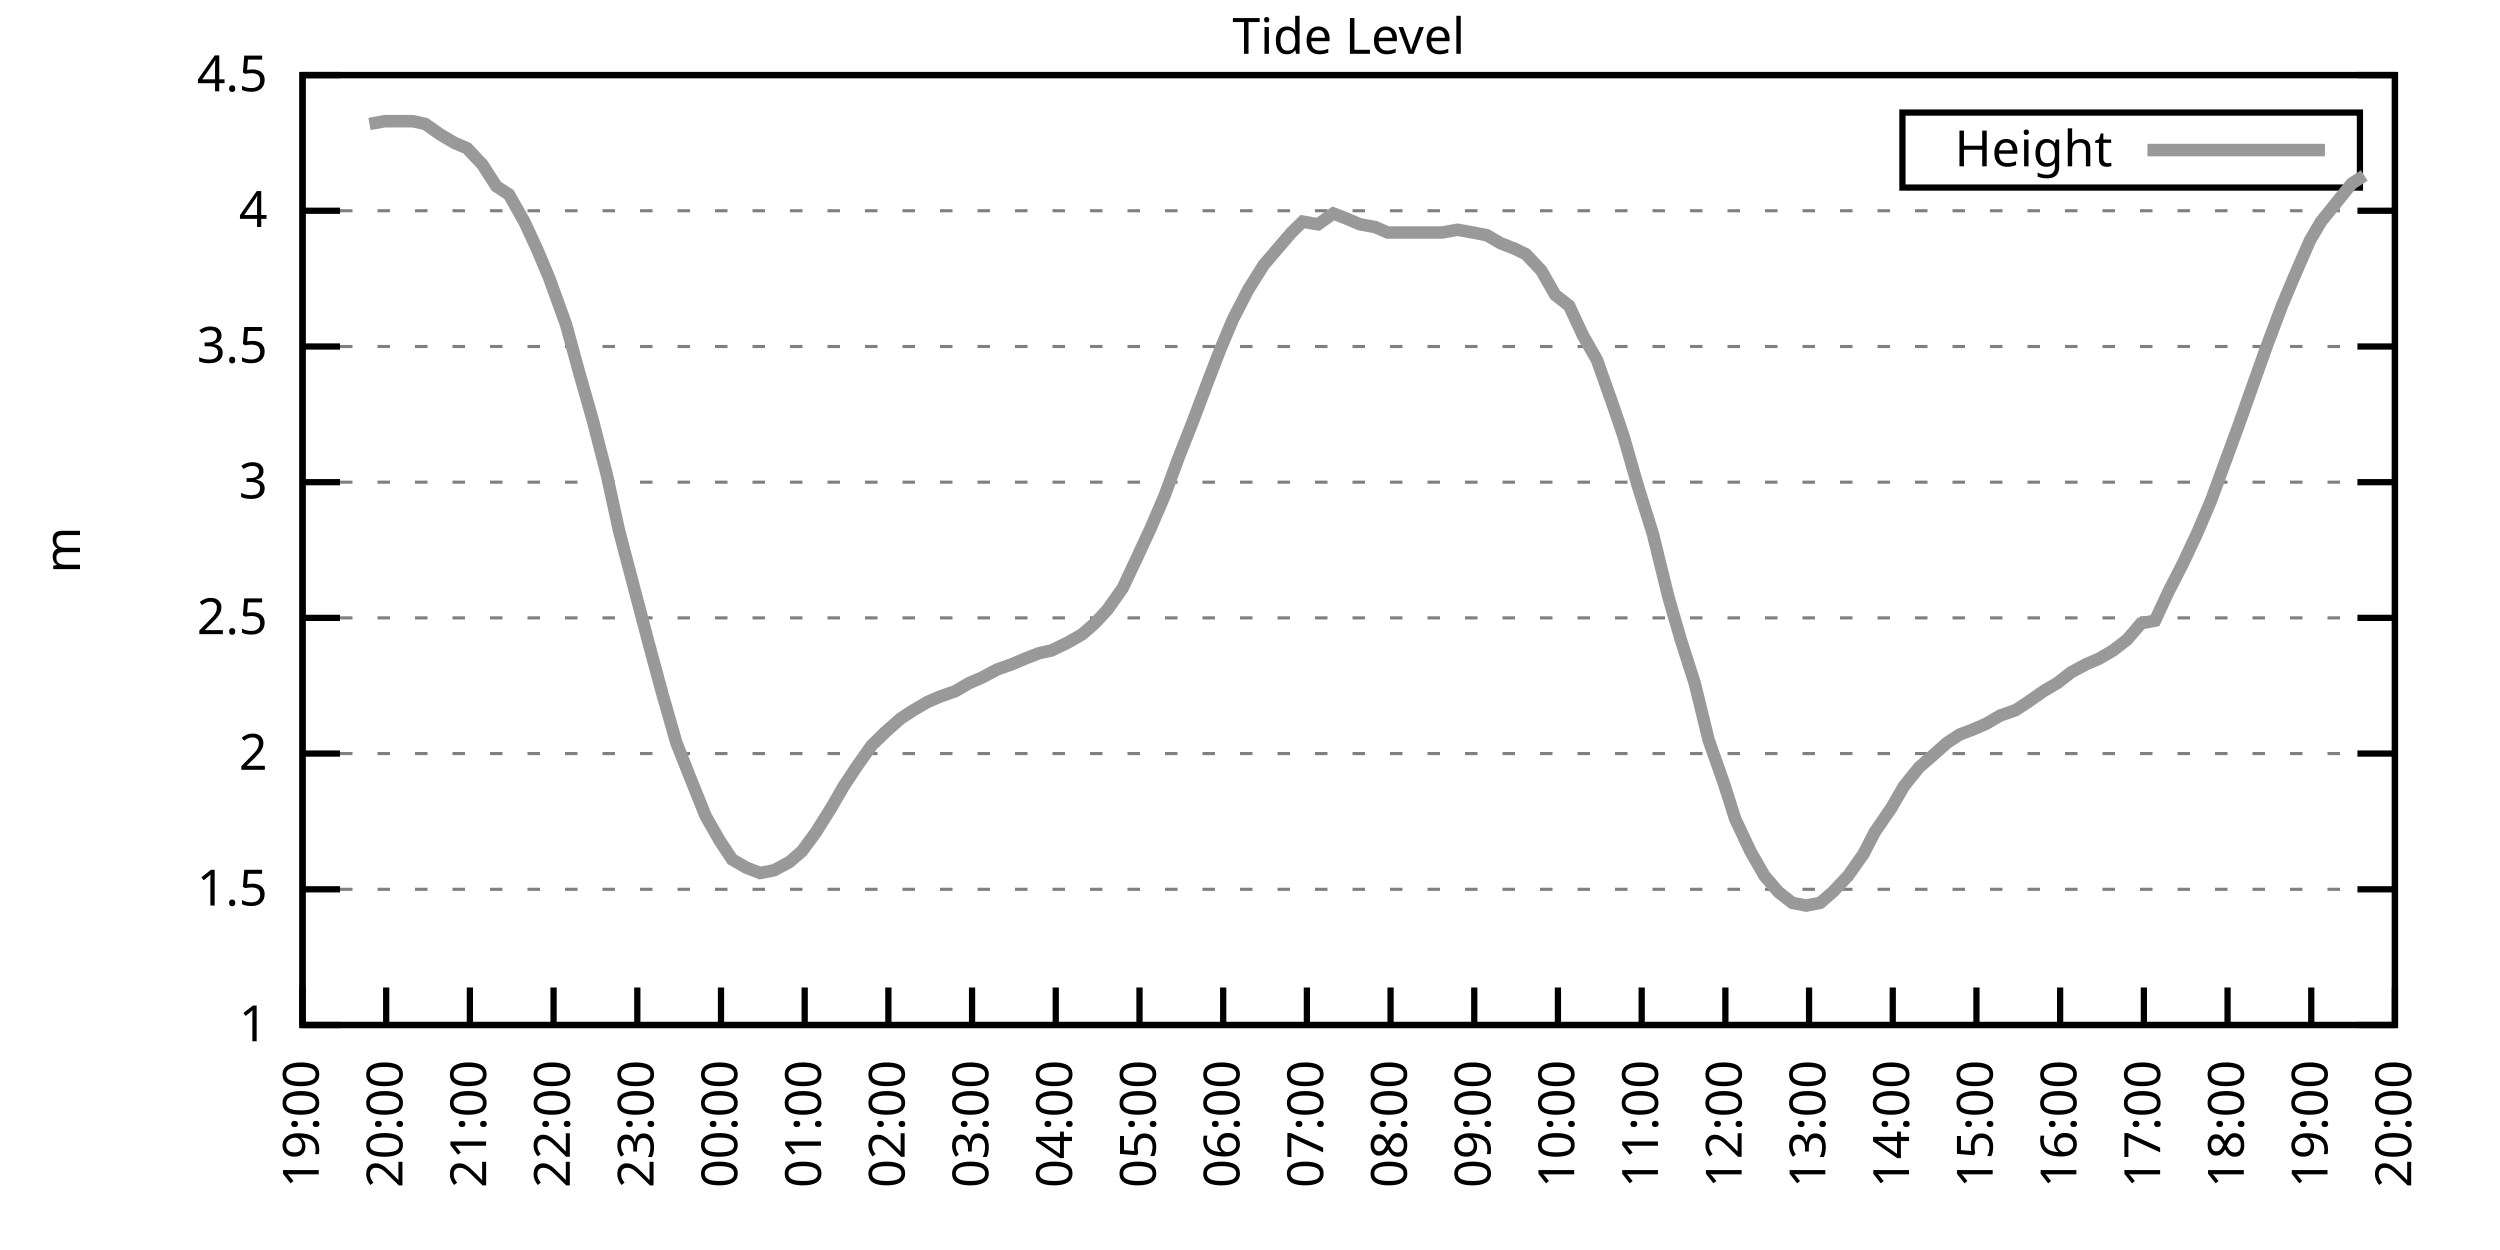
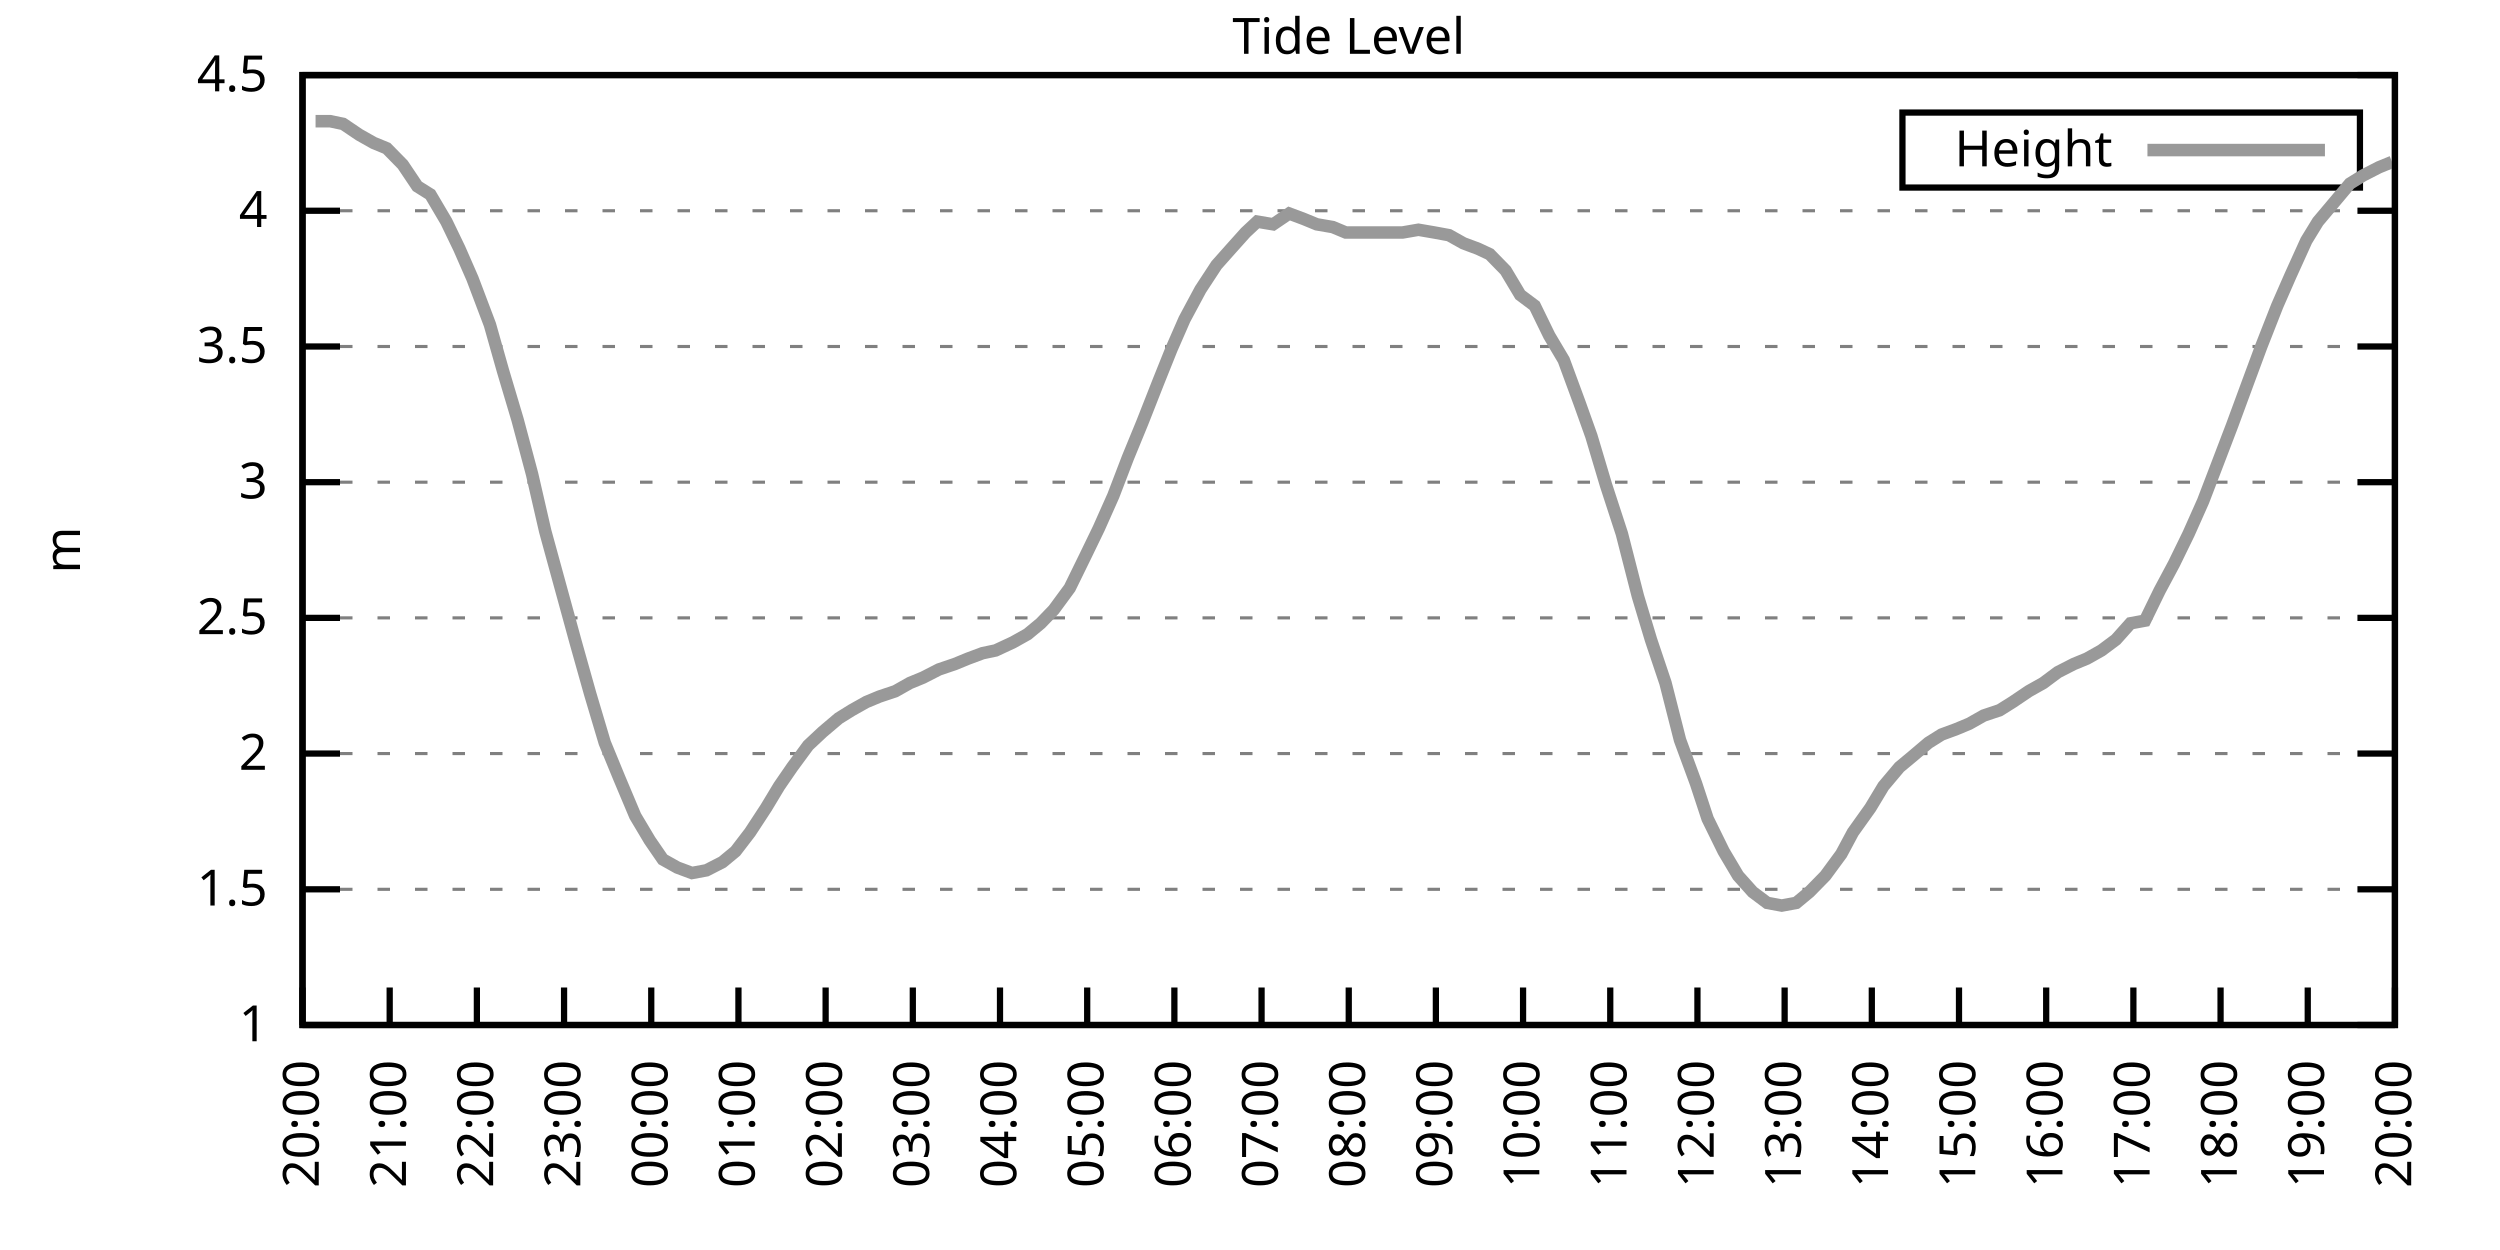
<svg xmlns="http://www.w3.org/2000/svg" xmlns:xlink="http://www.w3.org/1999/xlink" width="400" height="200" viewBox="0 0 400 200">
  <g id="gnuplot_canvas">
    <rect x="0" y="0" width="400" height="200" fill="none" />
    <defs>
      <circle id="gpDot" r="0.5" stroke-width="0.5" stroke="currentColor" />
      <path id="gpPt0" stroke-width="0.333" stroke="currentColor" d="M-1,0 h2 M0,-1 v2" />
      <path id="gpPt1" stroke-width="0.333" stroke="currentColor" d="M-1,-1 L1,1 M1,-1 L-1,1" />
      <path id="gpPt2" stroke-width="0.333" stroke="currentColor" d="M-1,0 L1,0 M0,-1 L0,1 M-1,-1 L1,1 M-1,1 L1,-1" />
      <rect id="gpPt3" stroke-width="0.333" stroke="currentColor" x="-1" y="-1" width="2" height="2" />
      <rect id="gpPt4" stroke-width="0.333" stroke="currentColor" fill="currentColor" x="-1" y="-1" width="2" height="2" />
      <circle id="gpPt5" stroke-width="0.333" stroke="currentColor" cx="0" cy="0" r="1" />
      <use xlink:href="#gpPt5" id="gpPt6" fill="currentColor" stroke="none" />
      <path id="gpPt7" stroke-width="0.333" stroke="currentColor" d="M0,-1.33 L-1.33,0.67 L1.33,0.67 z" />
      <use xlink:href="#gpPt7" id="gpPt8" fill="currentColor" stroke="none" />
      <use xlink:href="#gpPt7" id="gpPt9" stroke="currentColor" transform="rotate(180)" />
      <use xlink:href="#gpPt9" id="gpPt10" fill="currentColor" stroke="none" />
      <use xlink:href="#gpPt3" id="gpPt11" stroke="currentColor" transform="rotate(45)" />
      <use xlink:href="#gpPt11" id="gpPt12" fill="currentColor" stroke="none" />
      <path id="gpPt13" stroke-width="0.333" stroke="currentColor" d="M0,1.330 L1.265,0.411 L0.782,-1.067 L-0.782,-1.076 L-1.265,0.411 z" />
      <use xlink:href="#gpPt13" id="gpPt14" fill="currentColor" stroke="none" />
      <filter id="textbox" filterUnits="objectBoundingBox" x="0" y="0" height="1" width="1">
        <feFlood flood-color="white" flood-opacity="1" result="bgnd" />
        <feComposite in="SourceGraphic" in2="bgnd" operator="atop" />
      </filter>
      <filter id="greybox" filterUnits="objectBoundingBox" x="0" y="0" height="1" width="1">
        <feFlood flood-color="lightgrey" flood-opacity="1" result="grey" />
        <feComposite in="SourceGraphic" in2="grey" operator="atop" />
      </filter>
    </defs>
    <g fill="none" color="white" stroke="currentColor" stroke-width="1.00" stroke-linecap="butt" stroke-linejoin="miter">
</g>
    <g fill="none" color="black" stroke="currentColor" stroke-width="1.00" stroke-linecap="butt" stroke-linejoin="miter">
      <g stroke="none" shape-rendering="crispEdges">
        <polygon fill="rgb(255, 255, 255)" points="48.40,164.00 383.18,164.00 383.18,12.02 48.40,12.02 " />
      </g>
    </g>
    <g fill="none" color="black" stroke="currentColor" stroke-width="1.00" stroke-linecap="butt" stroke-linejoin="miter">
</g>
    <g fill="none" color="black" stroke="black" stroke-width="0.50" stroke-linecap="butt" stroke-linejoin="miter">
</g>
    <g fill="none" color="gray" stroke="currentColor" stroke-width="0.50" stroke-linecap="butt" stroke-linejoin="miter">
      <path stroke="gray" stroke-dasharray="2,4" class="gridline" d="M48.40,164.00 L383.19,164.00  " />
    </g>
    <g fill="none" color="gray" stroke="gray" stroke-width="1.00" stroke-linecap="butt" stroke-linejoin="miter">
</g>
    <g fill="none" color="black" stroke="currentColor" stroke-width="1.00" stroke-linecap="butt" stroke-linejoin="miter">
      <path stroke="black" d="M48.40,164.00 L54.40,164.00 M383.19,164.00 L377.19,164.00  " />
      <g transform="translate(42.80,166.60)" stroke="none" fill="black" font-family="Sans" font-size="8.00" text-anchor="end">
        <text>
          <tspan font-family="Sans"> 1</tspan>
        </text>
      </g>
    </g>
    <g fill="none" color="black" stroke="currentColor" stroke-width="1.00" stroke-linecap="butt" stroke-linejoin="miter">
</g>
    <g fill="none" color="black" stroke="black" stroke-width="0.50" stroke-linecap="butt" stroke-linejoin="miter">
</g>
    <g fill="none" color="gray" stroke="currentColor" stroke-width="0.50" stroke-linecap="butt" stroke-linejoin="miter">
      <path stroke="gray" stroke-dasharray="2,4" class="gridline" d="M48.40,142.29 L383.19,142.29  " />
    </g>
    <g fill="none" color="gray" stroke="gray" stroke-width="1.00" stroke-linecap="butt" stroke-linejoin="miter">
</g>
    <g fill="none" color="black" stroke="currentColor" stroke-width="1.00" stroke-linecap="butt" stroke-linejoin="miter">
      <path stroke="black" d="M48.40,142.29 L54.40,142.29 M383.19,142.29 L377.19,142.29  " />
      <g transform="translate(42.80,144.89)" stroke="none" fill="black" font-family="Sans" font-size="8.00" text-anchor="end">
        <text>
          <tspan font-family="Sans"> 1.5</tspan>
        </text>
      </g>
    </g>
    <g fill="none" color="black" stroke="currentColor" stroke-width="1.00" stroke-linecap="butt" stroke-linejoin="miter">
</g>
    <g fill="none" color="black" stroke="black" stroke-width="0.50" stroke-linecap="butt" stroke-linejoin="miter">
</g>
    <g fill="none" color="gray" stroke="currentColor" stroke-width="0.50" stroke-linecap="butt" stroke-linejoin="miter">
      <path stroke="gray" stroke-dasharray="2,4" class="gridline" d="M48.40,120.57 L383.19,120.57  " />
    </g>
    <g fill="none" color="gray" stroke="gray" stroke-width="1.00" stroke-linecap="butt" stroke-linejoin="miter">
</g>
    <g fill="none" color="black" stroke="currentColor" stroke-width="1.00" stroke-linecap="butt" stroke-linejoin="miter">
      <path stroke="black" d="M48.40,120.57 L54.40,120.57 M383.19,120.57 L377.19,120.57  " />
      <g transform="translate(42.80,123.17)" stroke="none" fill="black" font-family="Sans" font-size="8.00" text-anchor="end">
        <text>
          <tspan font-family="Sans"> 2</tspan>
        </text>
      </g>
    </g>
    <g fill="none" color="black" stroke="currentColor" stroke-width="1.00" stroke-linecap="butt" stroke-linejoin="miter">
</g>
    <g fill="none" color="black" stroke="black" stroke-width="0.50" stroke-linecap="butt" stroke-linejoin="miter">
</g>
    <g fill="none" color="gray" stroke="currentColor" stroke-width="0.50" stroke-linecap="butt" stroke-linejoin="miter">
      <path stroke="gray" stroke-dasharray="2,4" class="gridline" d="M48.40,98.86 L383.19,98.86  " />
    </g>
    <g fill="none" color="gray" stroke="gray" stroke-width="1.00" stroke-linecap="butt" stroke-linejoin="miter">
</g>
    <g fill="none" color="black" stroke="currentColor" stroke-width="1.00" stroke-linecap="butt" stroke-linejoin="miter">
      <path stroke="black" d="M48.40,98.86 L54.40,98.86 M383.19,98.86 L377.19,98.86  " />
      <g transform="translate(42.80,101.46)" stroke="none" fill="black" font-family="Sans" font-size="8.00" text-anchor="end">
        <text>
          <tspan font-family="Sans"> 2.5</tspan>
        </text>
      </g>
    </g>
    <g fill="none" color="black" stroke="currentColor" stroke-width="1.00" stroke-linecap="butt" stroke-linejoin="miter">
</g>
    <g fill="none" color="black" stroke="black" stroke-width="0.50" stroke-linecap="butt" stroke-linejoin="miter">
</g>
    <g fill="none" color="gray" stroke="currentColor" stroke-width="0.50" stroke-linecap="butt" stroke-linejoin="miter">
      <path stroke="gray" stroke-dasharray="2,4" class="gridline" d="M48.40,77.15 L383.19,77.15  " />
    </g>
    <g fill="none" color="gray" stroke="gray" stroke-width="1.00" stroke-linecap="butt" stroke-linejoin="miter">
</g>
    <g fill="none" color="black" stroke="currentColor" stroke-width="1.00" stroke-linecap="butt" stroke-linejoin="miter">
      <path stroke="black" d="M48.40,77.15 L54.40,77.15 M383.19,77.15 L377.19,77.15  " />
      <g transform="translate(42.80,79.75)" stroke="none" fill="black" font-family="Sans" font-size="8.00" text-anchor="end">
        <text>
          <tspan font-family="Sans"> 3</tspan>
        </text>
      </g>
    </g>
    <g fill="none" color="black" stroke="currentColor" stroke-width="1.00" stroke-linecap="butt" stroke-linejoin="miter">
</g>
    <g fill="none" color="black" stroke="black" stroke-width="0.50" stroke-linecap="butt" stroke-linejoin="miter">
</g>
    <g fill="none" color="gray" stroke="currentColor" stroke-width="0.50" stroke-linecap="butt" stroke-linejoin="miter">
      <path stroke="gray" stroke-dasharray="2,4" class="gridline" d="M48.40,55.44 L383.19,55.44  " />
    </g>
    <g fill="none" color="gray" stroke="gray" stroke-width="1.00" stroke-linecap="butt" stroke-linejoin="miter">
</g>
    <g fill="none" color="black" stroke="currentColor" stroke-width="1.00" stroke-linecap="butt" stroke-linejoin="miter">
      <path stroke="black" d="M48.40,55.44 L54.40,55.44 M383.19,55.44 L377.19,55.44  " />
      <g transform="translate(42.80,58.04)" stroke="none" fill="black" font-family="Sans" font-size="8.00" text-anchor="end">
        <text>
          <tspan font-family="Sans"> 3.5</tspan>
        </text>
      </g>
    </g>
    <g fill="none" color="black" stroke="currentColor" stroke-width="1.00" stroke-linecap="butt" stroke-linejoin="miter">
</g>
    <g fill="none" color="black" stroke="black" stroke-width="0.50" stroke-linecap="butt" stroke-linejoin="miter">
</g>
    <g fill="none" color="gray" stroke="currentColor" stroke-width="0.50" stroke-linecap="butt" stroke-linejoin="miter">
      <path stroke="gray" stroke-dasharray="2,4" class="gridline" d="M48.40,33.72 L383.19,33.72  " />
    </g>
    <g fill="none" color="gray" stroke="gray" stroke-width="1.00" stroke-linecap="butt" stroke-linejoin="miter">
</g>
    <g fill="none" color="black" stroke="currentColor" stroke-width="1.00" stroke-linecap="butt" stroke-linejoin="miter">
      <path stroke="black" d="M48.40,33.72 L54.40,33.72 M383.19,33.72 L377.19,33.72  " />
      <g transform="translate(42.80,36.32)" stroke="none" fill="black" font-family="Sans" font-size="8.00" text-anchor="end">
        <text>
          <tspan font-family="Sans"> 4</tspan>
        </text>
      </g>
    </g>
    <g fill="none" color="black" stroke="currentColor" stroke-width="1.00" stroke-linecap="butt" stroke-linejoin="miter">
</g>
    <g fill="none" color="black" stroke="black" stroke-width="0.50" stroke-linecap="butt" stroke-linejoin="miter">
</g>
    <g fill="none" color="gray" stroke="currentColor" stroke-width="0.50" stroke-linecap="butt" stroke-linejoin="miter">
      <path stroke="gray" stroke-dasharray="2,4" class="gridline" d="M48.40,12.01 L383.19,12.01  " />
    </g>
    <g fill="none" color="gray" stroke="gray" stroke-width="1.00" stroke-linecap="butt" stroke-linejoin="miter">
</g>
    <g fill="none" color="black" stroke="currentColor" stroke-width="1.00" stroke-linecap="butt" stroke-linejoin="miter">
      <path stroke="black" d="M48.40,12.01 L54.40,12.01 M383.19,12.01 L377.19,12.01  " />
      <g transform="translate(42.80,14.61)" stroke="none" fill="black" font-family="Sans" font-size="8.00" text-anchor="end">
        <text>
          <tspan font-family="Sans"> 4.5</tspan>
        </text>
      </g>
    </g>
    <g fill="none" color="black" stroke="currentColor" stroke-width="1.00" stroke-linecap="butt" stroke-linejoin="miter">
      <path stroke="black" d="M48.40,164.00 L48.40,158.00  " />
      <g transform="translate(51.00,169.60) rotate(270.00)" stroke="none" fill="black" font-family="Sans" font-size="8.00" text-anchor="end">
        <text>
-           <tspan font-family="Sans">19:00</tspan>
-         </text>
-       </g>
-     </g>
-     <g fill="none" color="black" stroke="currentColor" stroke-width="1.00" stroke-linecap="butt" stroke-linejoin="miter">
-       <path stroke="black" d="M61.79,164.00 L61.79,158.00  " />
-       <g transform="translate(64.39,169.60) rotate(270.00)" stroke="none" fill="black" font-family="Sans" font-size="8.00" text-anchor="end">
-         <text>
          <tspan font-family="Sans">20:00</tspan>
        </text>
      </g>
    </g>
    <g fill="none" color="black" stroke="currentColor" stroke-width="1.00" stroke-linecap="butt" stroke-linejoin="miter">
-       <path stroke="black" d="M75.18,164.00 L75.18,158.00  " />
-       <g transform="translate(77.78,169.60) rotate(270.00)" stroke="none" fill="black" font-family="Sans" font-size="8.00" text-anchor="end">
+       <path stroke="black" d="M62.35,164.00 L62.35,158.00  " />
+       <g transform="translate(64.95,169.60) rotate(270.00)" stroke="none" fill="black" font-family="Sans" font-size="8.00" text-anchor="end">
        <text>
          <tspan font-family="Sans">21:00</tspan>
        </text>
      </g>
    </g>
    <g fill="none" color="black" stroke="currentColor" stroke-width="1.00" stroke-linecap="butt" stroke-linejoin="miter">
-       <path stroke="black" d="M88.57,164.00 L88.57,158.00  " />
-       <g transform="translate(91.17,169.60) rotate(270.00)" stroke="none" fill="black" font-family="Sans" font-size="8.00" text-anchor="end">
+       <path stroke="black" d="M76.30,164.00 L76.30,158.00  " />
+       <g transform="translate(78.90,169.60) rotate(270.00)" stroke="none" fill="black" font-family="Sans" font-size="8.00" text-anchor="end">
        <text>
          <tspan font-family="Sans">22:00</tspan>
        </text>
      </g>
    </g>
    <g fill="none" color="black" stroke="currentColor" stroke-width="1.00" stroke-linecap="butt" stroke-linejoin="miter">
-       <path stroke="black" d="M101.97,164.00 L101.97,158.00  " />
-       <g transform="translate(104.57,169.60) rotate(270.00)" stroke="none" fill="black" font-family="Sans" font-size="8.00" text-anchor="end">
+       <path stroke="black" d="M90.25,164.00 L90.25,158.00  " />
+       <g transform="translate(92.85,169.60) rotate(270.00)" stroke="none" fill="black" font-family="Sans" font-size="8.00" text-anchor="end">
        <text>
          <tspan font-family="Sans">23:00</tspan>
        </text>
      </g>
    </g>
    <g fill="none" color="black" stroke="currentColor" stroke-width="1.00" stroke-linecap="butt" stroke-linejoin="miter">
-       <path stroke="black" d="M115.36,164.00 L115.36,158.00  " />
-       <g transform="translate(117.96,169.60) rotate(270.00)" stroke="none" fill="black" font-family="Sans" font-size="8.00" text-anchor="end">
+       <path stroke="black" d="M104.20,164.00 L104.20,158.00  " />
+       <g transform="translate(106.80,169.60) rotate(270.00)" stroke="none" fill="black" font-family="Sans" font-size="8.00" text-anchor="end">
        <text>
          <tspan font-family="Sans">00:00</tspan>
        </text>
      </g>
    </g>
    <g fill="none" color="black" stroke="currentColor" stroke-width="1.00" stroke-linecap="butt" stroke-linejoin="miter">
-       <path stroke="black" d="M128.75,164.00 L128.75,158.00  " />
-       <g transform="translate(131.35,169.60) rotate(270.00)" stroke="none" fill="black" font-family="Sans" font-size="8.00" text-anchor="end">
+       <path stroke="black" d="M118.15,164.00 L118.15,158.00  " />
+       <g transform="translate(120.75,169.60) rotate(270.00)" stroke="none" fill="black" font-family="Sans" font-size="8.00" text-anchor="end">
        <text>
          <tspan font-family="Sans">01:00</tspan>
        </text>
      </g>
    </g>
    <g fill="none" color="black" stroke="currentColor" stroke-width="1.00" stroke-linecap="butt" stroke-linejoin="miter">
-       <path stroke="black" d="M142.14,164.00 L142.14,158.00  " />
-       <g transform="translate(144.74,169.60) rotate(270.00)" stroke="none" fill="black" font-family="Sans" font-size="8.00" text-anchor="end">
+       <path stroke="black" d="M132.10,164.00 L132.10,158.00  " />
+       <g transform="translate(134.70,169.60) rotate(270.00)" stroke="none" fill="black" font-family="Sans" font-size="8.00" text-anchor="end">
        <text>
          <tspan font-family="Sans">02:00</tspan>
        </text>
      </g>
    </g>
    <g fill="none" color="black" stroke="currentColor" stroke-width="1.00" stroke-linecap="butt" stroke-linejoin="miter">
-       <path stroke="black" d="M155.53,164.00 L155.53,158.00  " />
-       <g transform="translate(158.13,169.60) rotate(270.00)" stroke="none" fill="black" font-family="Sans" font-size="8.00" text-anchor="end">
+       <path stroke="black" d="M146.05,164.00 L146.05,158.00  " />
+       <g transform="translate(148.65,169.60) rotate(270.00)" stroke="none" fill="black" font-family="Sans" font-size="8.00" text-anchor="end">
        <text>
          <tspan font-family="Sans">03:00</tspan>
        </text>
      </g>
    </g>
    <g fill="none" color="black" stroke="currentColor" stroke-width="1.00" stroke-linecap="butt" stroke-linejoin="miter">
-       <path stroke="black" d="M168.92,164.00 L168.92,158.00  " />
-       <g transform="translate(171.52,169.60) rotate(270.00)" stroke="none" fill="black" font-family="Sans" font-size="8.00" text-anchor="end">
+       <path stroke="black" d="M160.00,164.00 L160.00,158.00  " />
+       <g transform="translate(162.60,169.60) rotate(270.00)" stroke="none" fill="black" font-family="Sans" font-size="8.00" text-anchor="end">
        <text>
          <tspan font-family="Sans">04:00</tspan>
        </text>
      </g>
    </g>
    <g fill="none" color="black" stroke="currentColor" stroke-width="1.00" stroke-linecap="butt" stroke-linejoin="miter">
-       <path stroke="black" d="M182.32,164.00 L182.32,158.00  " />
-       <g transform="translate(184.92,169.60) rotate(270.00)" stroke="none" fill="black" font-family="Sans" font-size="8.00" text-anchor="end">
+       <path stroke="black" d="M173.95,164.00 L173.95,158.00  " />
+       <g transform="translate(176.55,169.60) rotate(270.00)" stroke="none" fill="black" font-family="Sans" font-size="8.00" text-anchor="end">
        <text>
          <tspan font-family="Sans">05:00</tspan>
        </text>
      </g>
    </g>
    <g fill="none" color="black" stroke="currentColor" stroke-width="1.00" stroke-linecap="butt" stroke-linejoin="miter">
-       <path stroke="black" d="M195.71,164.00 L195.71,158.00  " />
-       <g transform="translate(198.31,169.60) rotate(270.00)" stroke="none" fill="black" font-family="Sans" font-size="8.00" text-anchor="end">
+       <path stroke="black" d="M187.90,164.00 L187.90,158.00  " />
+       <g transform="translate(190.50,169.60) rotate(270.00)" stroke="none" fill="black" font-family="Sans" font-size="8.00" text-anchor="end">
        <text>
          <tspan font-family="Sans">06:00</tspan>
        </text>
      </g>
    </g>
    <g fill="none" color="black" stroke="currentColor" stroke-width="1.00" stroke-linecap="butt" stroke-linejoin="miter">
-       <path stroke="black" d="M209.10,164.00 L209.10,158.00  " />
-       <g transform="translate(211.70,169.60) rotate(270.00)" stroke="none" fill="black" font-family="Sans" font-size="8.00" text-anchor="end">
+       <path stroke="black" d="M201.85,164.00 L201.85,158.00  " />
+       <g transform="translate(204.45,169.60) rotate(270.00)" stroke="none" fill="black" font-family="Sans" font-size="8.00" text-anchor="end">
        <text>
          <tspan font-family="Sans">07:00</tspan>
        </text>
      </g>
    </g>
    <g fill="none" color="black" stroke="currentColor" stroke-width="1.00" stroke-linecap="butt" stroke-linejoin="miter">
-       <path stroke="black" d="M222.49,164.00 L222.49,158.00  " />
-       <g transform="translate(225.09,169.60) rotate(270.00)" stroke="none" fill="black" font-family="Sans" font-size="8.00" text-anchor="end">
+       <path stroke="black" d="M215.80,164.00 L215.80,158.00  " />
+       <g transform="translate(218.40,169.60) rotate(270.00)" stroke="none" fill="black" font-family="Sans" font-size="8.00" text-anchor="end">
        <text>
          <tspan font-family="Sans">08:00</tspan>
        </text>
      </g>
    </g>
    <g fill="none" color="black" stroke="currentColor" stroke-width="1.00" stroke-linecap="butt" stroke-linejoin="miter">
-       <path stroke="black" d="M235.88,164.00 L235.88,158.00  " />
-       <g transform="translate(238.48,169.60) rotate(270.00)" stroke="none" fill="black" font-family="Sans" font-size="8.00" text-anchor="end">
+       <path stroke="black" d="M229.74,164.00 L229.74,158.00  " />
+       <g transform="translate(232.34,169.60) rotate(270.00)" stroke="none" fill="black" font-family="Sans" font-size="8.00" text-anchor="end">
        <text>
          <tspan font-family="Sans">09:00</tspan>
        </text>
      </g>
    </g>
    <g fill="none" color="black" stroke="currentColor" stroke-width="1.00" stroke-linecap="butt" stroke-linejoin="miter">
-       <path stroke="black" d="M249.27,164.00 L249.27,158.00  " />
-       <g transform="translate(251.87,169.60) rotate(270.00)" stroke="none" fill="black" font-family="Sans" font-size="8.00" text-anchor="end">
+       <path stroke="black" d="M243.69,164.00 L243.69,158.00  " />
+       <g transform="translate(246.29,169.60) rotate(270.00)" stroke="none" fill="black" font-family="Sans" font-size="8.00" text-anchor="end">
        <text>
          <tspan font-family="Sans">10:00</tspan>
        </text>
      </g>
    </g>
    <g fill="none" color="black" stroke="currentColor" stroke-width="1.00" stroke-linecap="butt" stroke-linejoin="miter">
-       <path stroke="black" d="M262.67,164.00 L262.67,158.00  " />
-       <g transform="translate(265.27,169.60) rotate(270.00)" stroke="none" fill="black" font-family="Sans" font-size="8.00" text-anchor="end">
+       <path stroke="black" d="M257.64,164.00 L257.64,158.00  " />
+       <g transform="translate(260.24,169.60) rotate(270.00)" stroke="none" fill="black" font-family="Sans" font-size="8.00" text-anchor="end">
        <text>
          <tspan font-family="Sans">11:00</tspan>
        </text>
      </g>
    </g>
    <g fill="none" color="black" stroke="currentColor" stroke-width="1.00" stroke-linecap="butt" stroke-linejoin="miter">
-       <path stroke="black" d="M276.06,164.00 L276.06,158.00  " />
-       <g transform="translate(278.66,169.60) rotate(270.00)" stroke="none" fill="black" font-family="Sans" font-size="8.00" text-anchor="end">
+       <path stroke="black" d="M271.59,164.00 L271.59,158.00  " />
+       <g transform="translate(274.19,169.60) rotate(270.00)" stroke="none" fill="black" font-family="Sans" font-size="8.00" text-anchor="end">
        <text>
          <tspan font-family="Sans">12:00</tspan>
        </text>
      </g>
    </g>
    <g fill="none" color="black" stroke="currentColor" stroke-width="1.00" stroke-linecap="butt" stroke-linejoin="miter">
-       <path stroke="black" d="M289.45,164.00 L289.45,158.00  " />
-       <g transform="translate(292.05,169.60) rotate(270.00)" stroke="none" fill="black" font-family="Sans" font-size="8.00" text-anchor="end">
+       <path stroke="black" d="M285.54,164.00 L285.54,158.00  " />
+       <g transform="translate(288.14,169.60) rotate(270.00)" stroke="none" fill="black" font-family="Sans" font-size="8.00" text-anchor="end">
        <text>
          <tspan font-family="Sans">13:00</tspan>
        </text>
      </g>
    </g>
    <g fill="none" color="black" stroke="currentColor" stroke-width="1.00" stroke-linecap="butt" stroke-linejoin="miter">
-       <path stroke="black" d="M302.84,164.00 L302.84,158.00  " />
-       <g transform="translate(305.44,169.60) rotate(270.00)" stroke="none" fill="black" font-family="Sans" font-size="8.00" text-anchor="end">
+       <path stroke="black" d="M299.49,164.00 L299.49,158.00  " />
+       <g transform="translate(302.09,169.60) rotate(270.00)" stroke="none" fill="black" font-family="Sans" font-size="8.00" text-anchor="end">
        <text>
          <tspan font-family="Sans">14:00</tspan>
        </text>
      </g>
    </g>
    <g fill="none" color="black" stroke="currentColor" stroke-width="1.00" stroke-linecap="butt" stroke-linejoin="miter">
-       <path stroke="black" d="M316.23,164.00 L316.23,158.00  " />
-       <g transform="translate(318.83,169.60) rotate(270.00)" stroke="none" fill="black" font-family="Sans" font-size="8.00" text-anchor="end">
+       <path stroke="black" d="M313.44,164.00 L313.44,158.00  " />
+       <g transform="translate(316.04,169.60) rotate(270.00)" stroke="none" fill="black" font-family="Sans" font-size="8.00" text-anchor="end">
        <text>
          <tspan font-family="Sans">15:00</tspan>
        </text>
      </g>
    </g>
    <g fill="none" color="black" stroke="currentColor" stroke-width="1.00" stroke-linecap="butt" stroke-linejoin="miter">
-       <path stroke="black" d="M329.62,164.00 L329.62,158.00  " />
-       <g transform="translate(332.22,169.60) rotate(270.00)" stroke="none" fill="black" font-family="Sans" font-size="8.00" text-anchor="end">
+       <path stroke="black" d="M327.39,164.00 L327.39,158.00  " />
+       <g transform="translate(329.99,169.60) rotate(270.00)" stroke="none" fill="black" font-family="Sans" font-size="8.00" text-anchor="end">
        <text>
          <tspan font-family="Sans">16:00</tspan>
        </text>
      </g>
    </g>
    <g fill="none" color="black" stroke="currentColor" stroke-width="1.00" stroke-linecap="butt" stroke-linejoin="miter">
-       <path stroke="black" d="M343.02,164.00 L343.02,158.00  " />
-       <g transform="translate(345.62,169.60) rotate(270.00)" stroke="none" fill="black" font-family="Sans" font-size="8.00" text-anchor="end">
+       <path stroke="black" d="M341.34,164.00 L341.34,158.00  " />
+       <g transform="translate(343.94,169.60) rotate(270.00)" stroke="none" fill="black" font-family="Sans" font-size="8.00" text-anchor="end">
        <text>
          <tspan font-family="Sans">17:00</tspan>
        </text>
      </g>
    </g>
    <g fill="none" color="black" stroke="currentColor" stroke-width="1.00" stroke-linecap="butt" stroke-linejoin="miter">
-       <path stroke="black" d="M356.41,164.00 L356.41,158.00  " />
-       <g transform="translate(359.01,169.60) rotate(270.00)" stroke="none" fill="black" font-family="Sans" font-size="8.00" text-anchor="end">
+       <path stroke="black" d="M355.29,164.00 L355.29,158.00  " />
+       <g transform="translate(357.89,169.60) rotate(270.00)" stroke="none" fill="black" font-family="Sans" font-size="8.00" text-anchor="end">
        <text>
          <tspan font-family="Sans">18:00</tspan>
        </text>
      </g>
    </g>
    <g fill="none" color="black" stroke="currentColor" stroke-width="1.00" stroke-linecap="butt" stroke-linejoin="miter">
-       <path stroke="black" d="M369.80,164.00 L369.80,158.00  " />
-       <g transform="translate(372.40,169.60) rotate(270.00)" stroke="none" fill="black" font-family="Sans" font-size="8.00" text-anchor="end">
+       <path stroke="black" d="M369.24,164.00 L369.24,158.00  " />
+       <g transform="translate(371.84,169.60) rotate(270.00)" stroke="none" fill="black" font-family="Sans" font-size="8.00" text-anchor="end">
        <text>
          <tspan font-family="Sans">19:00</tspan>
        </text>
      </g>
    </g>
    <g fill="none" color="black" stroke="currentColor" stroke-width="1.00" stroke-linecap="butt" stroke-linejoin="miter">
      <path stroke="black" d="M383.19,164.00 L383.19,158.00  " />
      <g transform="translate(385.79,169.60) rotate(270.00)" stroke="none" fill="black" font-family="Sans" font-size="8.00" text-anchor="end">
        <text>
          <tspan font-family="Sans">20:00</tspan>
        </text>
      </g>
    </g>
    <g fill="none" color="black" stroke="currentColor" stroke-width="1.00" stroke-linecap="butt" stroke-linejoin="miter">
</g>
    <g fill="none" color="black" stroke="currentColor" stroke-width="1.00" stroke-linecap="butt" stroke-linejoin="miter">
      <path stroke="black" d="M48.40,12.01 L48.40,164.00 L383.19,164.00 L383.19,12.01 L48.40,12.01 Z  " />
    </g>
    <g fill="none" color="black" stroke="currentColor" stroke-width="1.00" stroke-linecap="butt" stroke-linejoin="miter">
</g>
    <g fill="none" color="black" stroke="currentColor" stroke-width="1.00" stroke-linecap="butt" stroke-linejoin="miter">
      <path stroke="black" d="M304.39,30.01 L304.39,18.01 L377.59,18.01 L377.59,30.01 L304.39,30.01 Z  " />
    </g>
    <g id="Tide_level_plot_1">
      <g fill="none" color="white" stroke="black" stroke-width="2.00" stroke-linecap="butt" stroke-linejoin="miter">
</g>
      <g fill="none" color="black" stroke="currentColor" stroke-width="2.00" stroke-linecap="butt" stroke-linejoin="miter">
        <g transform="translate(337.99,26.61)" stroke="none" fill="black" font-family="Sans" font-size="8.00" text-anchor="end">
          <text>
            <tspan font-family="Sans">Height</tspan>
          </text>
        </g>
      </g>
      <g fill="none" color="black" stroke="currentColor" stroke-width="2.00" stroke-linecap="butt" stroke-linejoin="miter">
-         <path stroke="rgb(153, 153, 153)" d="M343.59,24.01 L371.99,24.01 M59.11,19.83 L61.57,19.39 L63.80,19.39 L66.03,19.39 L68.04,19.83 L70.50,21.56   L72.73,22.87 L74.74,23.73 L77.19,26.34 L79.42,29.81 L81.43,31.12 L83.89,35.46 L85.90,39.80 L87.91,44.58   L90.58,51.96 L92.59,59.34 L94.82,67.16 L97.06,75.85 L99.06,84.97 L103.75,102.77 L105.98,111.02 L108.22,118.84   L110.45,124.48 L112.90,130.56 L115.13,134.47 L117.14,137.51 L119.38,138.81 L121.61,139.68 L123.84,139.25 L126.29,137.94   L128.30,136.21 L130.54,133.17 L132.99,129.26 L135.00,125.79 L137.01,122.75 L139.46,119.27 L141.69,117.10 L144.15,114.93   L146.16,113.63 L148.39,112.32 L150.40,111.45 L152.85,110.59 L155.09,109.28 L157.10,108.42 L159.55,107.11 L162.01,106.24   L164.01,105.38 L166.25,104.51 L168.25,104.07 L170.93,102.77 L173.17,101.47 L175.17,99.73 L177.18,97.56 L179.64,94.08   L182.09,88.87 L184.10,84.53 L186.33,79.32 L188.57,73.24 L190.80,67.59 L193.25,61.08 L195.26,55.87 L197.27,51.09   L199.73,46.32 L202.18,42.41 L204.41,39.80 L206.64,37.20 L208.43,35.46 L210.88,35.89 L213.34,34.16 L215.57,35.03   L217.58,35.89 L220.04,36.33 L222.04,37.20 L224.28,37.20 L226.73,37.20 L228.52,37.20 L230.75,37.20 L233.20,36.76   L235.66,37.20 L237.89,37.63 L240.12,38.93 L242.36,39.80 L244.14,40.67 L246.60,43.28 L248.83,47.18 L251.06,48.92   L253.29,53.70 L255.52,57.61 L257.98,64.56 L259.76,69.77 L262.00,77.58 L264.45,85.40 L266.91,95.39 L268.92,102.34   L271.15,109.28 L273.38,118.40 L275.83,125.35 L277.62,131.00 L280.07,136.21 L282.31,140.12 L284.54,142.72 L286.77,144.46   L289.00,144.89 L291.23,144.46 L293.24,142.72 L295.70,140.12 L298.15,136.64 L299.94,133.17 L302.62,129.26 L304.63,125.79   L307.08,122.75 L309.09,121.01 L311.54,118.84 L313.55,117.53 L315.79,116.67 L317.79,115.80 L320.03,114.49 L322.48,113.63   L324.49,112.32 L326.95,110.59 L329.18,109.28 L331.41,107.55 L333.86,106.24 L335.87,105.38 L338.10,104.07 L340.34,102.34   L342.57,99.73 L344.80,99.30 L347.03,94.52 L349.26,90.18 L351.50,85.40 L353.73,80.19 L355.96,74.11 L358.19,68.03   L360.65,61.08 L362.66,55.44 L365.11,48.92 L367.12,44.15 L369.58,38.50 L371.36,35.46 L373.82,32.42 L376.27,29.38   L378.28,28.08  " />
+         <path stroke="rgb(153, 153, 153)" d="M343.59,24.01 L371.99,24.01 M50.49,19.39 L52.82,19.39 L54.91,19.83 L57.47,21.56 L59.79,22.87 L61.88,23.73   L64.44,26.34 L66.77,29.81 L68.86,31.12 L71.42,35.46 L73.51,39.80 L75.60,44.58 L78.39,51.96 L80.48,59.34   L82.81,67.16 L85.13,75.85 L87.23,84.97 L92.11,102.77 L94.43,111.02 L96.76,118.84 L99.08,124.48 L101.64,130.56   L103.97,134.47 L106.06,137.51 L108.38,138.81 L110.71,139.68 L113.03,139.25 L115.59,137.94 L117.68,136.21 L120.01,133.17   L122.57,129.26 L124.66,125.79 L126.75,122.75 L129.31,119.27 L131.63,117.10 L134.19,114.93 L136.28,113.63 L138.61,112.32   L140.70,111.45 L143.26,110.59 L145.58,109.28 L147.67,108.42 L150.23,107.11 L152.79,106.24 L154.88,105.38 L157.21,104.51   L159.30,104.07 L162.09,102.77 L164.41,101.47 L166.51,99.73 L168.60,97.56 L171.16,94.08 L173.71,88.87 L175.81,84.53   L178.13,79.32 L180.46,73.24 L182.78,67.59 L185.34,61.08 L187.43,55.87 L189.52,51.09 L192.08,46.32 L194.64,42.41   L196.96,39.80 L199.29,37.20 L201.15,35.46 L203.71,35.89 L206.26,34.16 L208.59,35.03 L210.68,35.89 L213.24,36.33   L215.33,37.20 L217.65,37.20 L220.21,37.20 L222.07,37.20 L224.40,37.20 L226.95,36.76 L229.51,37.20 L231.84,37.63   L234.16,38.93 L236.49,39.80 L238.35,40.67 L240.90,43.28 L243.23,47.18 L245.55,48.92 L247.88,53.70 L250.20,57.61   L252.76,64.56 L254.62,69.77 L256.95,77.58 L259.50,85.40 L262.06,95.39 L264.15,102.34 L266.48,109.28 L268.80,118.40   L271.36,125.35 L273.22,131.00 L275.78,136.21 L278.10,140.12 L280.43,142.72 L282.75,144.46 L285.08,144.89 L287.40,144.46   L289.50,142.72 L292.05,140.12 L294.61,136.64 L296.47,133.17 L299.26,129.26 L301.35,125.79 L303.91,122.75 L306.00,121.01   L308.56,118.84 L310.65,117.53 L312.98,116.67 L315.07,115.80 L317.39,114.49 L319.95,113.63 L322.04,112.32 L324.60,110.59   L326.93,109.28 L329.25,107.55 L331.81,106.24 L333.90,105.38 L336.23,104.07 L338.55,102.34 L340.88,99.73 L343.20,99.30   L345.53,94.52 L347.85,90.18 L350.18,85.40 L352.50,80.19 L354.83,74.11 L357.15,68.03 L359.71,61.08 L361.80,55.44   L364.36,48.92 L366.45,44.15 L369.01,38.50 L370.87,35.46 L373.43,32.42 L375.98,29.38 L378.08,28.08 L380.63,26.77   L382.73,25.91  " />
      </g>
    </g>
    <g fill="none" color="black" stroke="currentColor" stroke-width="2.00" stroke-linecap="butt" stroke-linejoin="miter">
</g>
    <g fill="none" color="black" stroke="black" stroke-width="1.00" stroke-linecap="butt" stroke-linejoin="miter">
</g>
    <g fill="none" color="black" stroke="currentColor" stroke-width="1.00" stroke-linecap="butt" stroke-linejoin="miter">
      <path stroke="black" d="M48.40,12.01 L48.40,164.00 L383.19,164.00 L383.19,12.01 L48.40,12.01 Z  " />
      <g transform="translate(12.80,88.01) rotate(270.00)" stroke="none" fill="black" font-family="Sans" font-size="8.00" text-anchor="middle">
        <text>
          <tspan font-family="Sans">m</tspan>
        </text>
      </g>
    </g>
    <g fill="none" color="black" stroke="currentColor" stroke-width="1.00" stroke-linecap="butt" stroke-linejoin="miter">
</g>
    <g fill="none" color="black" stroke="currentColor" stroke-width="1.00" stroke-linecap="butt" stroke-linejoin="miter">
      <g transform="translate(215.79,8.61)" stroke="none" fill="black" font-family="Sans" font-size="8.00" text-anchor="middle">
        <text>
          <tspan font-family="Sans">Tide Level</tspan>
        </text>
      </g>
    </g>
    <g fill="none" color="black" stroke="currentColor" stroke-width="1.00" stroke-linecap="butt" stroke-linejoin="miter">
</g>
  </g>
</svg>
